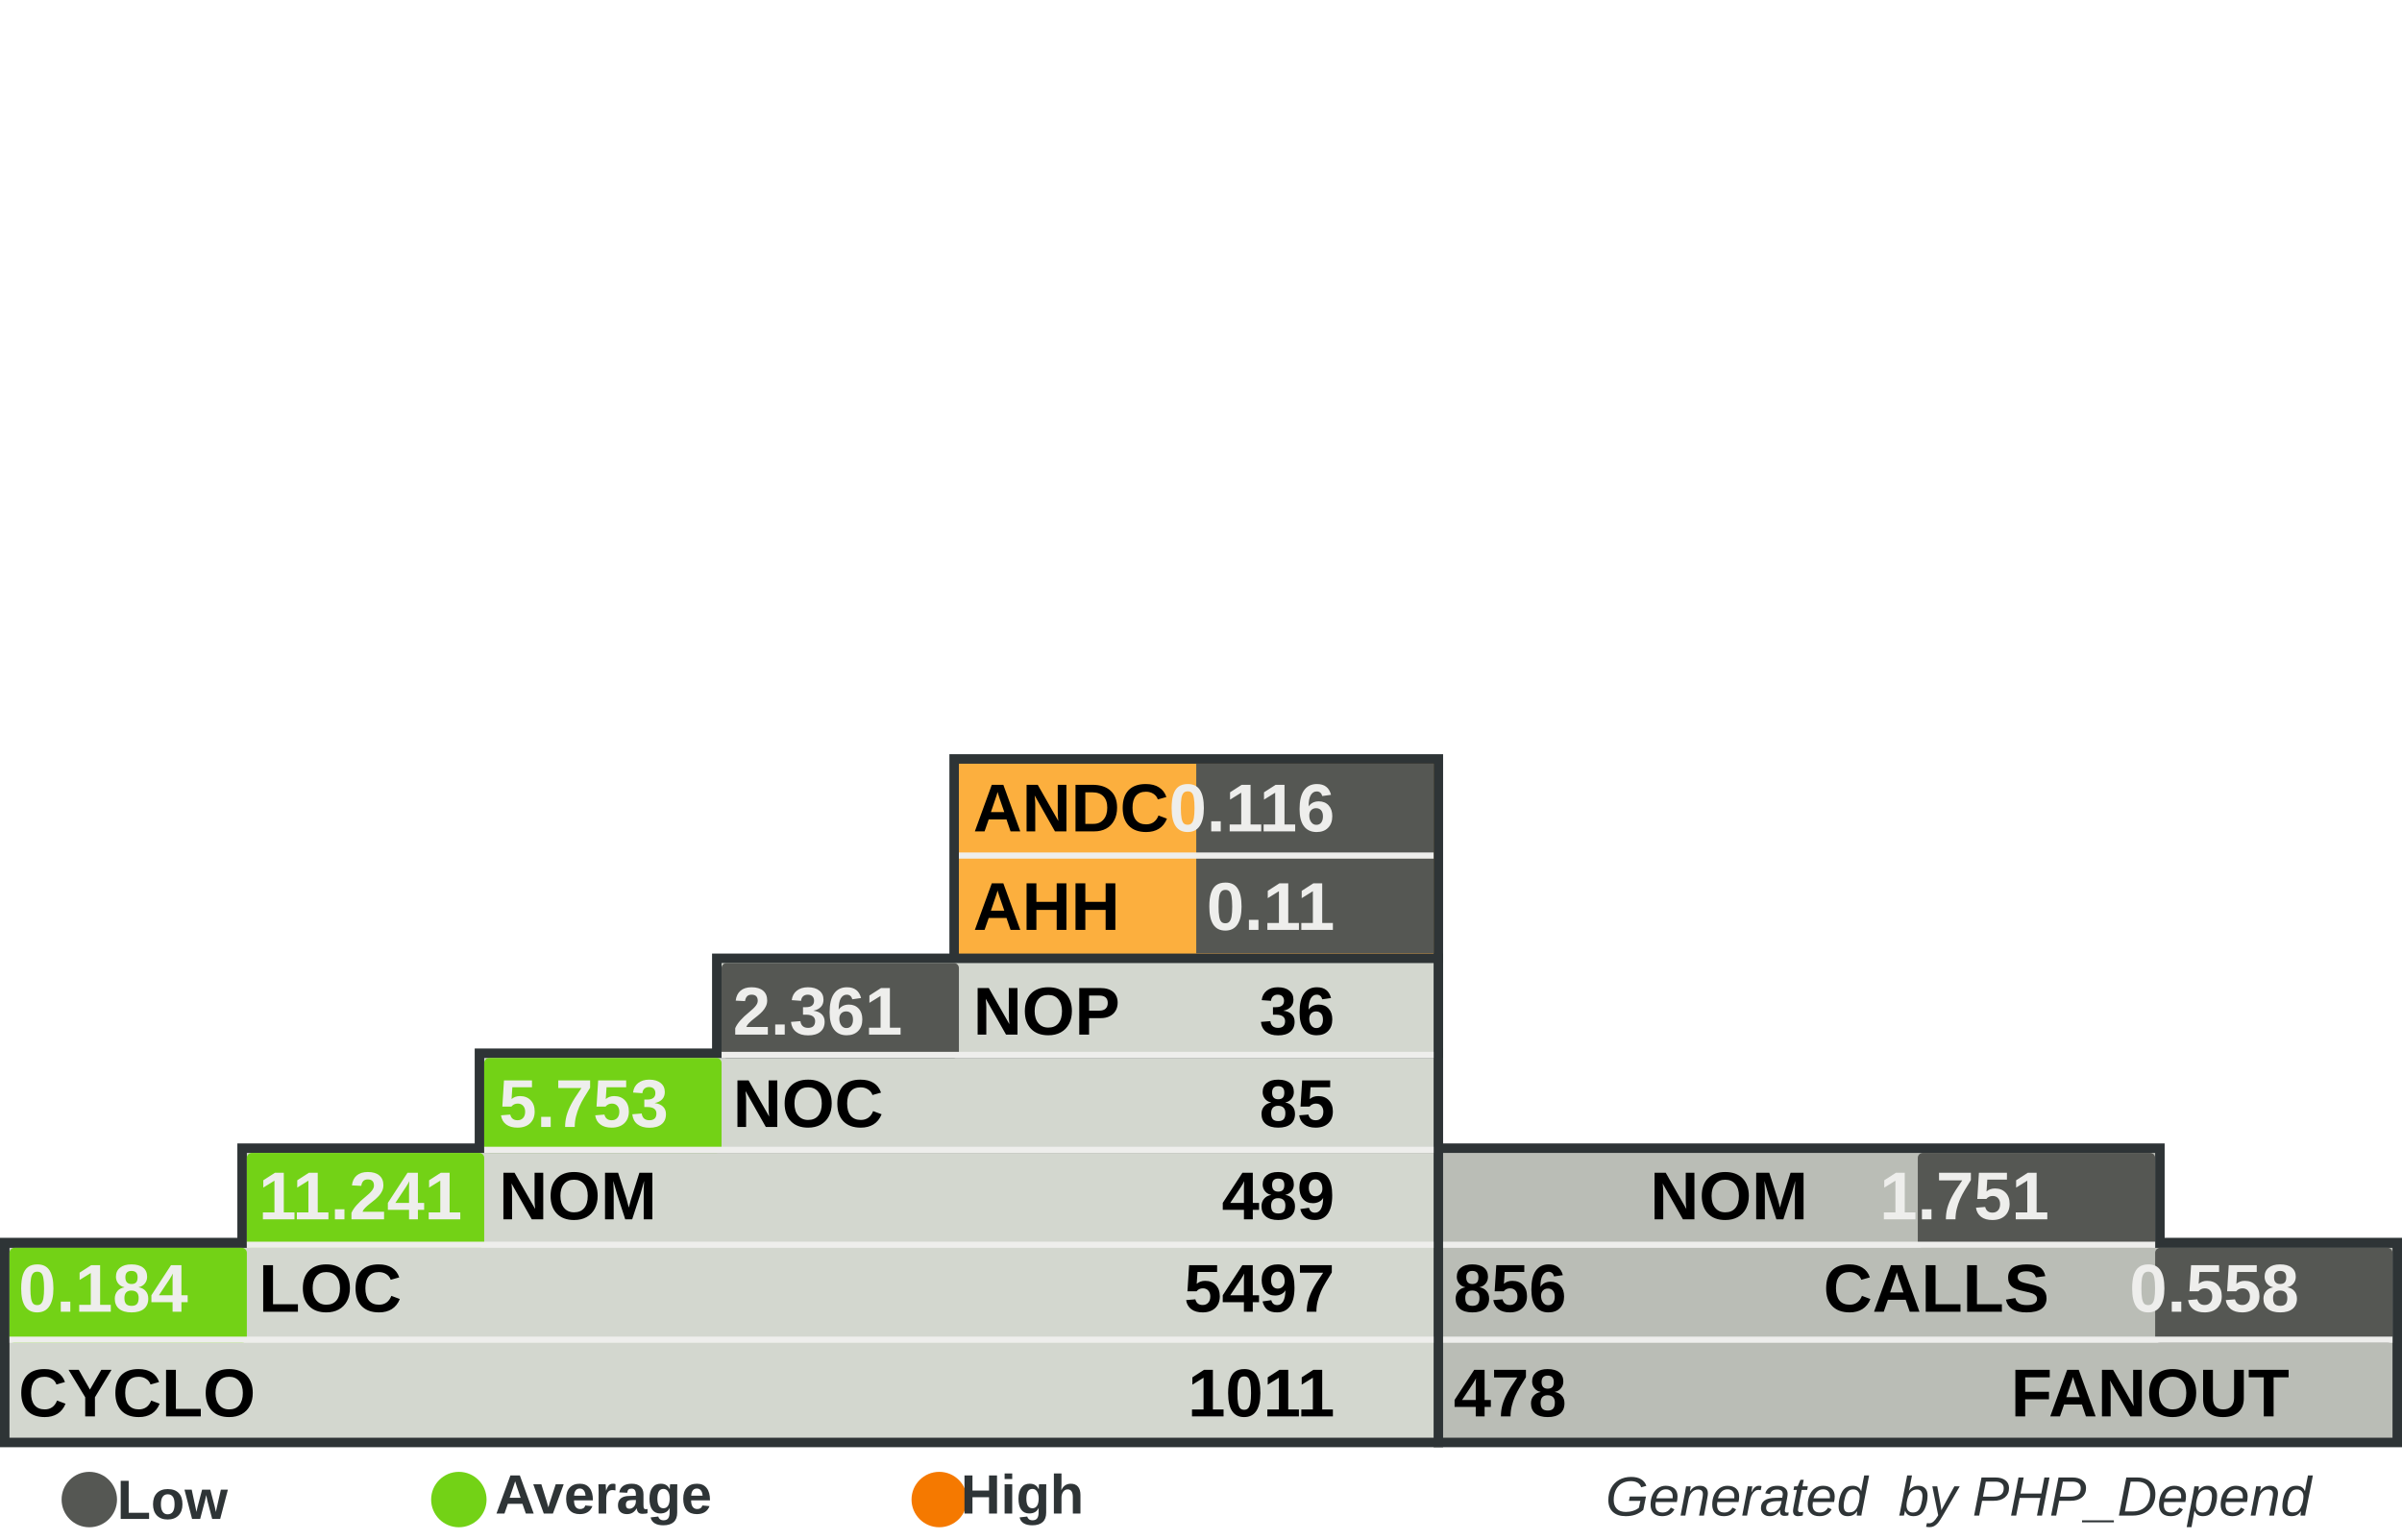
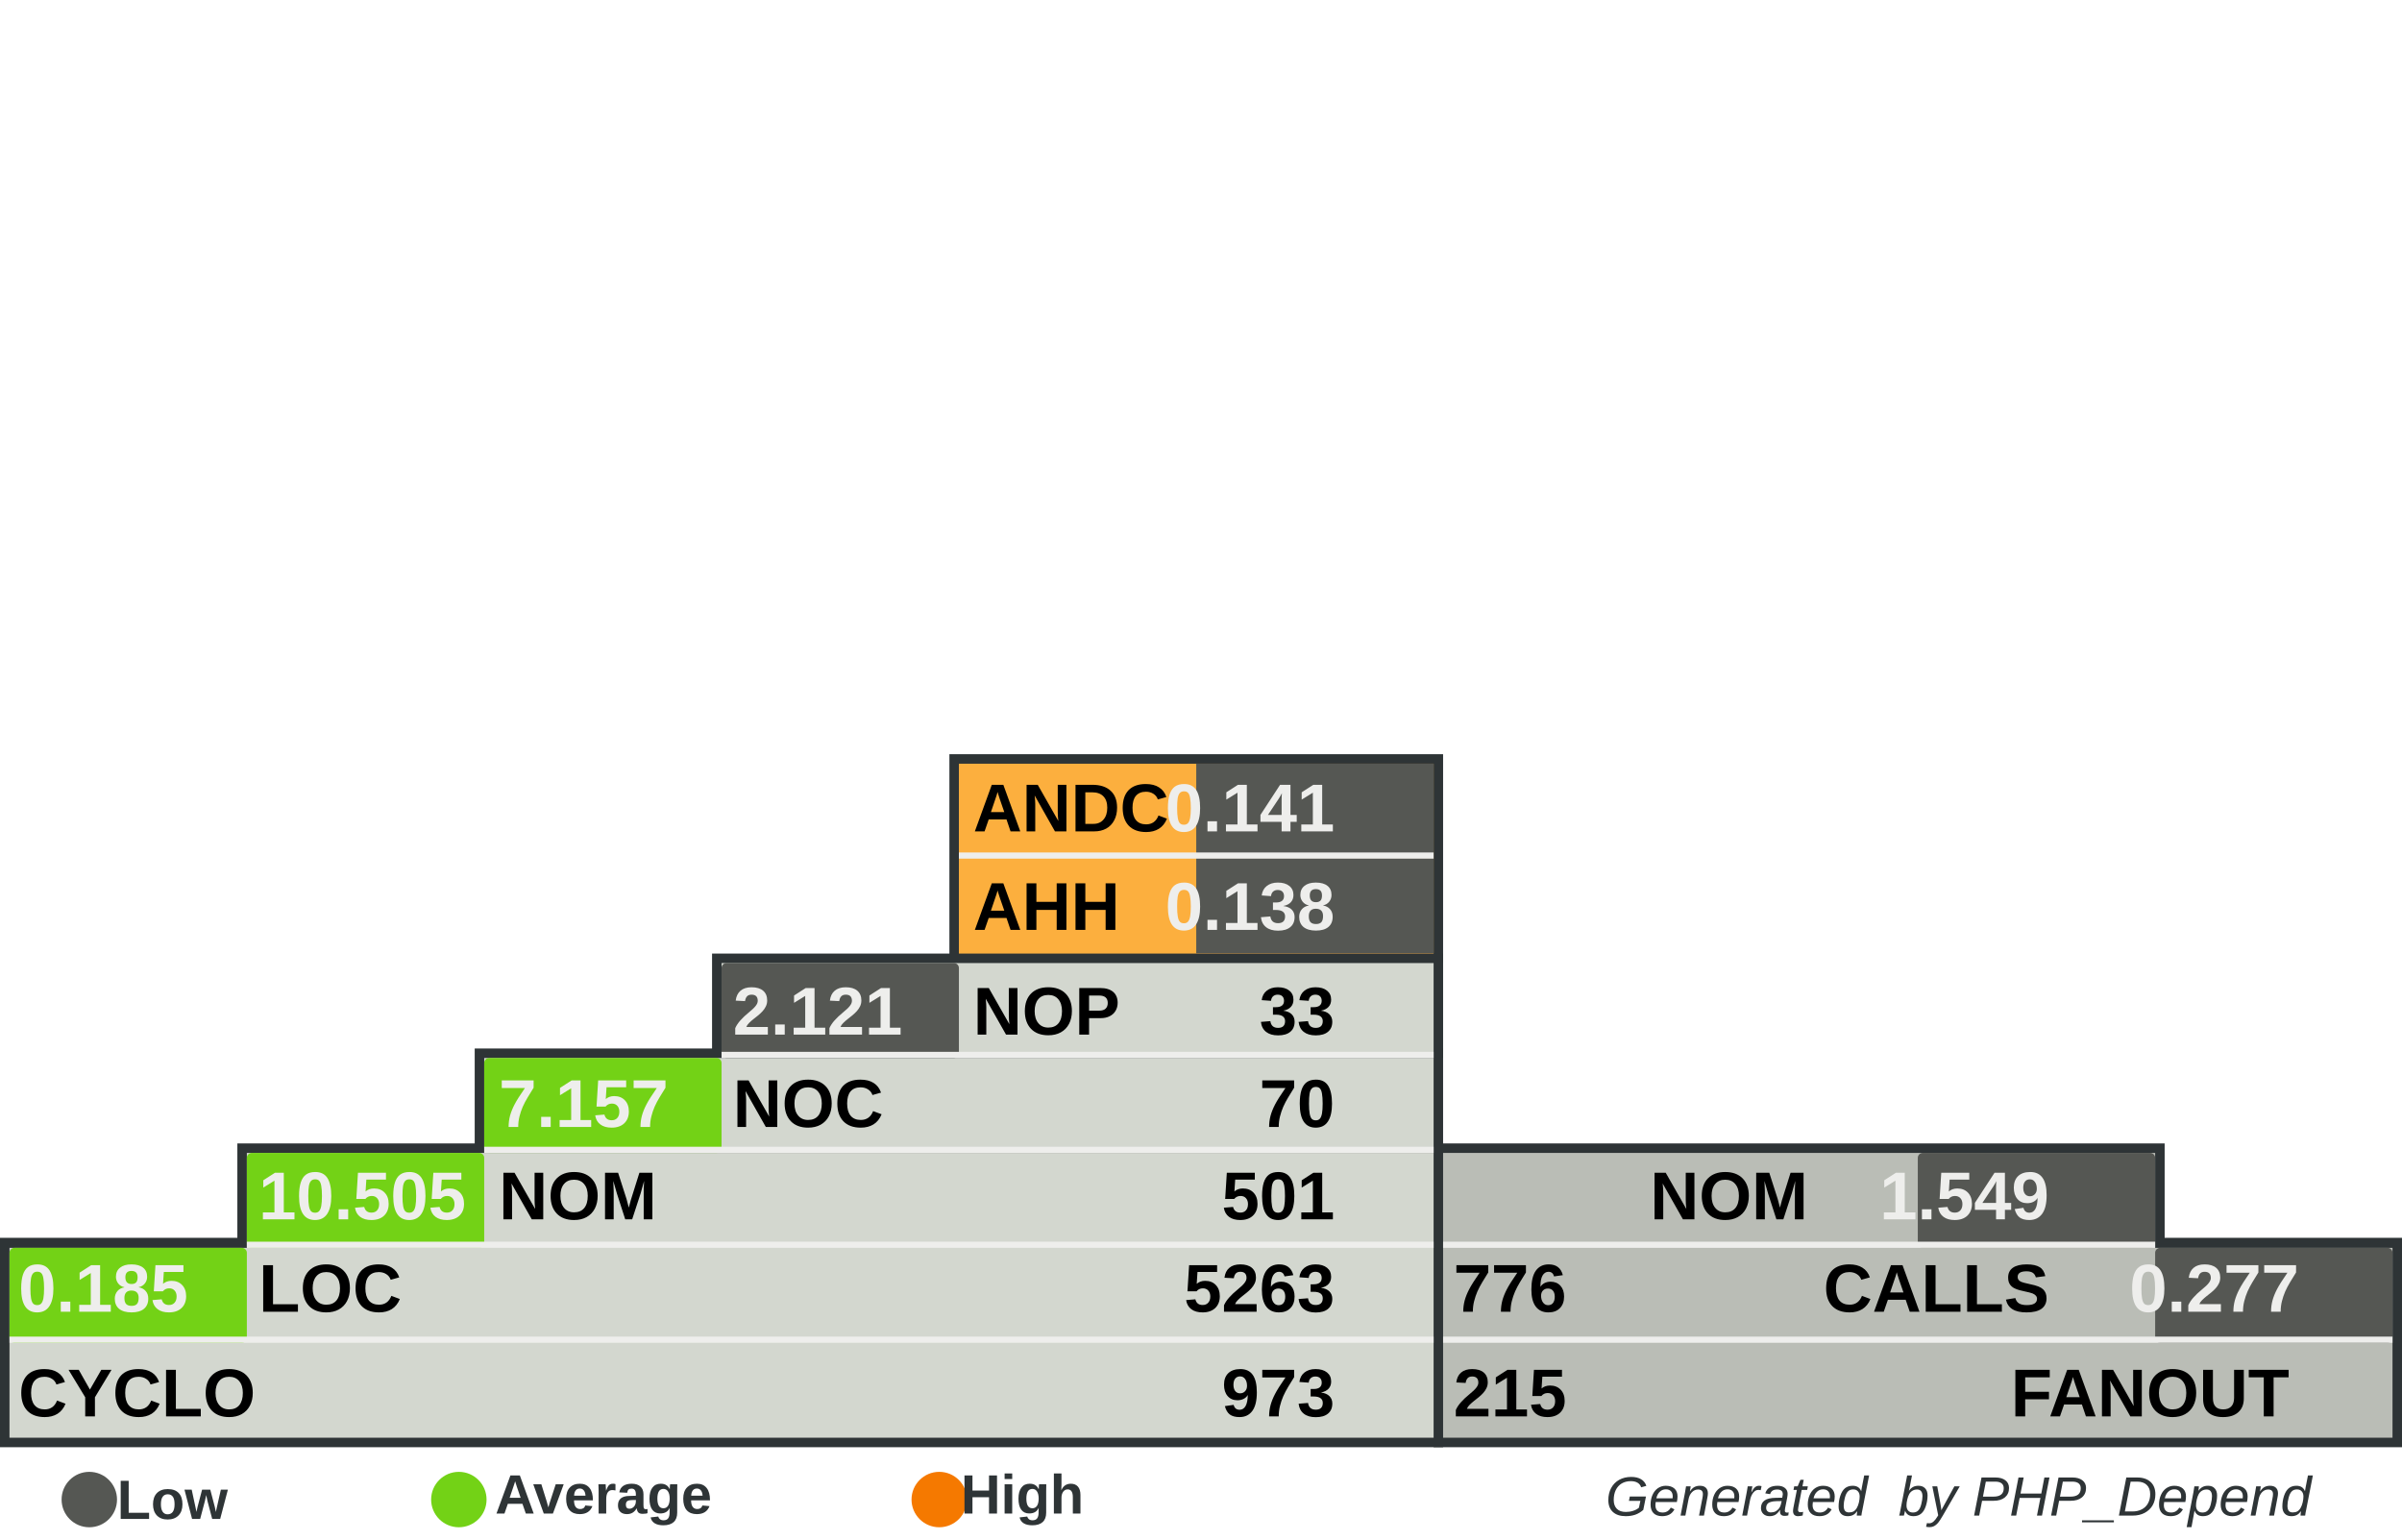
<svg xmlns="http://www.w3.org/2000/svg" width="390" height="250" id="svg5110" version="1.0">
  <defs id="defs5112">
    </defs>
  <g id="layer1">
    <rect style="fill:#555753" width="0" height="0" x="0" y="0" rx="0" ry="0" id="rect8982" xml:id="threshold.low" />
    <rect style="fill:#73d216" width="0" height="0" x="0" y="0" rx="0" ry="0" id="rect8983" xml:id="threshold.average" />
    <rect style="fill:#f57900" width="0" height="0" x="0" y="0" rx="0" ry="0" id="rect2834" xml:id="threshold.high" />
    <rect style="opacity:1;fill:#2e3436;fill-opacity:1;stroke:none;stroke-width:1;stroke-miterlimit:4;stroke-dasharray:none;stroke-opacity:1" id="rect4954" width="118.696" height="16.957" x="232.767" y="185.672" rx="2.978" ry="0" />
    <rect style="opacity:1;fill:#2e3436;fill-opacity:1;stroke:none;stroke-width:1;stroke-miterlimit:4;stroke-dasharray:none;stroke-opacity:1" id="rect4956" width="157.233" height="34" x="232.767" y="201" rx="3.945" ry="0" />
    <rect style="opacity:1;fill:#2e3436;fill-opacity:1;stroke:none;stroke-width:1;stroke-miterlimit:4;stroke-dasharray:none;stroke-opacity:1" id="rect4958" width="80.158" height="33.913" x="154.15" y="122.47" rx="2.011" ry="0" />
    <rect style="opacity:1;fill:#2e3436;fill-opacity:1;stroke:none;stroke-width:1;stroke-miterlimit:4;stroke-dasharray:none;stroke-opacity:1" id="rect4960" width="234.308" height="34" x="0" y="201" rx="5.879" ry="0" />
    <rect style="opacity:1;fill:#2e3436;fill-opacity:1;stroke:none;stroke-width:1;stroke-miterlimit:4;stroke-dasharray:none;stroke-opacity:1" id="rect4962" width="195.771" height="16.957" x="38.538" y="185.672" rx="4.912" ry="0" />
    <rect style="opacity:1;fill:#2e3436;fill-opacity:1;stroke:none;stroke-width:1;stroke-miterlimit:4;stroke-dasharray:none;stroke-opacity:1" id="rect4964" width="157.233" height="16.957" x="77.075" y="170.257" rx="3.945" ry="0" />
    <rect style="opacity:1;fill:#2e3436;fill-opacity:1;stroke:none;stroke-width:1;stroke-miterlimit:4;stroke-dasharray:none;stroke-opacity:1" id="rect4966" width="118.696" height="16.957" x="115.613" y="154.842" rx="2.978" ry="0" />
    <rect style="opacity:1;fill:#d3d7cf;fill-opacity:1;stroke:none;stroke-width:1;stroke-miterlimit:4;stroke-dasharray:none;stroke-opacity:1" id="rect4968" width="231.225" height="30.83" x="1.542" y="202.628" rx="5.801" ry="0" />
    <rect style="opacity:1;fill:#d3d7cf;fill-opacity:1;stroke:none;stroke-width:1;stroke-miterlimit:4;stroke-dasharray:none;stroke-opacity:1" id="rect4970" width="192.688" height="15.415" x="40.079" y="187.214" rx="4.834" ry="0" />
    <rect style="opacity:1;fill:#d3d7cf;fill-opacity:1;stroke:none;stroke-width:1;stroke-miterlimit:4;stroke-dasharray:none;stroke-opacity:1" id="rect4972" width="154.15" height="15.415" x="78.617" y="171.798" rx="3.868" ry="0" />
    <rect style="opacity:1;fill:#d3d7cf;fill-opacity:1;stroke:none;stroke-width:1;stroke-miterlimit:4;stroke-dasharray:none;stroke-opacity:1" id="rect4974" width="115.613" height="15.415" x="117.154" y="156.383" rx="2.901" ry="0" />
    <rect style="opacity:1;fill:#fcaf3e;fill-opacity:1;stroke:none;stroke-width:1;stroke-miterlimit:4;stroke-dasharray:none;stroke-opacity:1" id="rect4976" width="77.075" height="30.83" x="155.692" y="124.012" rx="1.934" ry="0" />
    <rect style="opacity:1;fill:#babdb6;fill-opacity:1;stroke:none;stroke-width:1;stroke-miterlimit:4;stroke-dasharray:none;stroke-opacity:1" id="rect4978" width="154.15" height="30.83" x="234.308" y="202.628" rx="3.868" ry="0" />
    <rect style="opacity:1;fill:#babdb6;fill-opacity:1;stroke:none;stroke-width:1;stroke-miterlimit:4;stroke-dasharray:none;stroke-opacity:1" id="rect4980" width="115.613" height="15.415" x="234.308" y="187.213" rx="2.901" ry="0" />
    <rect style="opacity:1;fill:#555753;fill-opacity:1;stroke:none;stroke-width:1;stroke-miterlimit:4;stroke-dasharray:none;stroke-opacity:1" id="rect4982" xml:id="rect.andc" width="38.538" height="15.43" x="194.229" y="124.012" rx="0.967" ry="0" />
    <rect style="opacity:1;fill:#555753;fill-opacity:1;stroke:none;stroke-width:1;stroke-miterlimit:4;stroke-dasharray:none;stroke-opacity:1" id="rect2851" xml:id="rect.ahh" width="38.538" height="15.4" x="194.229" y="139.412" rx="0.967" ry="0" />
    <rect style="opacity:1;fill:#555753;fill-opacity:1;stroke:none;stroke-width:1;stroke-miterlimit:4;stroke-dasharray:none;stroke-opacity:1" id="rect4984" xml:id="rect.noc-nop" width="38.538" height="15.415" x="117.154" y="156.383" rx="0.806" />
    <rect style="opacity:1;fill:#73d216;fill-opacity:1;stroke:none;stroke-width:1;stroke-miterlimit:4;stroke-dasharray:none;stroke-opacity:1" id="rect4986" xml:id="rect.nom-noc" width="38.538" height="15.415" x="78.617" y="171.798" rx="0.806" />
    <rect style="opacity:1;fill:#73d216;fill-opacity:1;stroke:none;stroke-width:1;stroke-miterlimit:4;stroke-dasharray:none;stroke-opacity:1" id="rect4988" xml:id="rect.loc-nom" width="38.538" height="15.415" x="40.079" y="187.213" rx="0.806" />
    <rect style="opacity:1;fill:#73d216;fill-opacity:1;stroke:none;stroke-width:1;stroke-miterlimit:4;stroke-dasharray:none;stroke-opacity:1" id="rect4990" xml:id="rect.cyclo-loc" width="38.538" height="15.415" x="1.542" y="202.628" rx="0.806" />
    <rect style="opacity:1;fill:#555753;fill-opacity:1;stroke:none;stroke-width:1;stroke-miterlimit:4;stroke-dasharray:none;stroke-opacity:1" id="rect4992" xml:id="rect.calls-nom" width="38.538" height="15.415" x="311.383" y="187.213" rx="0.806" />
    <rect style="opacity:1;fill:#555753;fill-opacity:1;stroke:none;stroke-width:1;stroke-miterlimit:4;stroke-dasharray:none;stroke-opacity:1" id="rect4994" xml:id="rect.fanout-calls" width="38.538" height="15.415" x="349.921" y="202.628" rx="0.806" />
    <rect style="opacity:1;fill:#eeeeec;fill-opacity:1;stroke:none;stroke-width:1;stroke-miterlimit:4;stroke-dasharray:none;stroke-opacity:1" id="rect4996" width="231.225" height="1" x="1.542" y="217.043" rx="5.801" ry="0" />
    <rect style="opacity:1;fill:#eeeeec;fill-opacity:1;stroke:none;stroke-width:1;stroke-miterlimit:4;stroke-dasharray:none;stroke-opacity:1" id="rect4998" width="192.688" height="1" x="40.079" y="201.628" rx="4.834" ry="0" />
    <rect style="opacity:1;fill:#eeeeec;fill-opacity:1;stroke:none;stroke-width:1;stroke-miterlimit:4;stroke-dasharray:none;stroke-opacity:1" id="rect5000" width="154.15" height="1" x="78.617" y="186.213" rx="3.868" ry="0" />
    <rect style="opacity:1;fill:#eeeeec;fill-opacity:1;stroke:none;stroke-width:1;stroke-miterlimit:4;stroke-dasharray:none;stroke-opacity:1" id="rect5002" width="115.613" height="1" x="117.154" y="170.798" rx="2.901" ry="0" />
    <rect style="opacity:1;fill:#eeeeec;fill-opacity:1;stroke:none;stroke-width:1;stroke-miterlimit:4;stroke-dasharray:none;stroke-opacity:1" id="rect5004" width="115.613" height="1" x="234.308" y="201.628" rx="2.901" ry="0" />
    <rect style="opacity:1;fill:#eeeeec;fill-opacity:1;stroke:none;stroke-width:1;stroke-miterlimit:4;stroke-dasharray:none;stroke-opacity:1" id="rect5006" width="154.15" height="1" x="234.308" y="217.043" rx="3.868" ry="0" />
    <rect style="opacity:1;fill:#eeeeec;fill-opacity:1;stroke:none;stroke-width:1;stroke-miterlimit:4;stroke-dasharray:none;stroke-opacity:1" id="rect5008" width="77.075" height="1" x="155.692" y="138.427" rx="1.934" ry="0" />
    <text xml:space="preserve" style="font-size:11px;font-style:normal;font-variant:normal;font-weight:bold;font-stretch:normal;fill:#000000;fill-opacity:1;stroke:none;stroke-width:1px;stroke-linecap:butt;stroke-linejoin:miter;stroke-opacity:1;font-family:Arial" x="158" y="135" title="Average Number of Derived Classes" id="text5010">
      <tspan title="Average Number of Derived Classes" id="tspan5012" x="158" y="135">ANDC</tspan>
    </text>
    <text xml:space="preserve" style="font-size:11px;font-style:normal;font-variant:normal;font-weight:bold;font-stretch:normal;fill:#000000;fill-opacity:1;stroke:none;stroke-width:1px;stroke-linecap:butt;stroke-linejoin:miter;stroke-opacity:1;font-family:Arial" x="158" y="151" title="Average Hierarchy Height" id="text5014">
      <tspan title="Average Hierarchy Height" id="tspan5016" x="158" y="151">AHH</tspan>
    </text>
    <text xml:space="preserve" style="font-size:11px;font-style:normal;font-variant:normal;font-weight:bold;font-stretch:normal;fill:#000000;fill-opacity:1;stroke:none;stroke-width:1px;stroke-linecap:butt;stroke-linejoin:miter;stroke-opacity:1;font-family:Arial" x="158" y="168" title="Number Of Packages" id="text5018">
      <tspan title="Number Of Packages" id="tspan5020" x="158" y="168">NOP</tspan>
    </text>
    <text xml:space="preserve" style="font-size:11px;font-style:normal;font-variant:normal;font-weight:bold;font-stretch:normal;fill:#000000;fill-opacity:1;stroke:none;stroke-width:1px;stroke-linecap:butt;stroke-linejoin:miter;stroke-opacity:1;font-family:Arial" x="119" y="183" id="text5022" title="Number Of Classes" transform="scale(0.9999985,1.000001)">
      <tspan title="Number Of Classes" id="tspan5024" x="119" y="183">NOC</tspan>
    </text>
    <text xml:space="preserve" style="font-size:11px;font-style:normal;font-variant:normal;font-weight:bold;font-stretch:normal;fill:#000000;fill-opacity:1;stroke:none;stroke-width:1px;stroke-linecap:butt;stroke-linejoin:miter;stroke-opacity:1;font-family:Arial" x="81" y="198" id="text5026" title="Number Of Methods (Methods+Functions)" transform="scale(0.9999985,1.000001)">
      <tspan title="Number Of Methods (Methods+Functions)" id="tspan5028" x="81" y="198">NOM</tspan>
    </text>
    <text xml:space="preserve" style="font-size:11px;font-style:normal;font-variant:normal;font-weight:bold;font-stretch:normal;fill:#000000;fill-opacity:1;stroke:none;stroke-width:1px;stroke-linecap:butt;stroke-linejoin:miter;stroke-opacity:1;font-family:Arial" x="42" y="213" id="text5030" title="Lines Of Code (Non Comment and Non Whitespace Lines)" transform="scale(0.9999985,1.000001)">
      <tspan title="Lines Of Code (Non Comment and Non Whitespace Lines)" id="tspan5032" x="42" y="213">LOC</tspan>
    </text>
    <text xml:space="preserve" style="font-size:11px;font-style:normal;font-variant:normal;font-weight:bold;font-stretch:normal;fill:#000000;fill-opacity:1;stroke:none;stroke-width:1px;stroke-linecap:butt;stroke-linejoin:miter;stroke-opacity:1;font-family:Arial" x="3" y="230" id="text5034" title="Cyclomatic Complexity" transform="scale(0.9999985,1.000001)">
      <tspan title="Cyclomatic Complexity" id="tspan5036" x="3" y="230">CYCLO</tspan>
    </text>
    <text xml:space="preserve" style="font-size:11px;font-style:normal;font-variant:normal;font-weight:bold;font-stretch:normal;text-align:end;text-anchor:end;fill:#000000;fill-opacity:1;stroke:none;stroke-width:1px;stroke-linecap:butt;stroke-linejoin:miter;stroke-opacity:1;font-family:Arial" x="308.858" y="198" id="text5038" title="Number Of Methods (Methods+Functions)" transform="scale(0.9999985,1.000001)">
      <tspan title="Number Of Methods (Methods+Functions)" id="tspan5040" x="308.858" y="198">NOM</tspan>
    </text>
    <text xml:space="preserve" style="font-size:11px;font-style:normal;font-variant:normal;font-weight:bold;font-stretch:normal;text-anchor:end;fill:#000000;fill-opacity:1;stroke:none;stroke-width:1px;stroke-linecap:butt;stroke-linejoin:miter;stroke-opacity:1;font-family:Arial" x="348" y="213" id="text5042" title="Number of Operation Calls" transform="scale(0.9999985,1.000001)">
      <tspan title="Number of Operation Calls" id="tspan5044" x="348" y="213">CALLS</tspan>
    </text>
    <text xml:space="preserve" style="font-size:11px;font-style:normal;font-variant:normal;font-weight:bold;font-stretch:normal;text-anchor:end;fill:#000000;fill-opacity:1;stroke:none;stroke-width:1px;stroke-linecap:butt;stroke-linejoin:miter;stroke-opacity:1;font-family:Arial" x="387" y="230" id="text5046" title="Number of Called Classes" transform="scale(0.9999985,1.000001)">
      <tspan title="Number of Called Classes" id="tspan5048" x="387" y="230">FANOUT</tspan>
    </text>
    <text xml:space="preserve" style="font-size:11px;font-style:normal;font-variant:normal;font-weight:bold;font-stretch:normal;fill:#000000;fill-opacity:1;stroke:none;stroke-width:1px;stroke-linecap:butt;stroke-linejoin:miter;stroke-opacity:1;font-family:Arial" title="Number of Called Classes" x="236" y="230" id="text5050" transform="scale(0.9999985,1.000001)">
-       <tspan title="Number of Called Classes" id="tspan5052" xml:id="pdepend.fanout" x="236" y="230">478</tspan>
+       <tspan title="Number of Called Classes" id="tspan5052" xml:id="pdepend.fanout" x="236" y="230">215</tspan>
    </text>
    <text xml:space="preserve" style="font-size:11px;font-style:normal;font-variant:normal;font-weight:bold;font-stretch:normal;fill:#000000;fill-opacity:1;stroke:none;stroke-width:1px;stroke-linecap:butt;stroke-linejoin:miter;stroke-opacity:1;font-family:Arial" title="Number of Operation Calls" x="236" y="213" id="text5054" transform="scale(0.9999985,1.000001)">
-       <tspan title="Number of Operation Calls" id="tspan5056" xml:id="pdepend.calls" x="236" y="213">856</tspan>
+       <tspan title="Number of Operation Calls" id="tspan5056" xml:id="pdepend.calls" x="236" y="213">776</tspan>
    </text>
    <text xml:space="preserve" style="font-size:11px;font-style:normal;font-variant:normal;font-weight:bold;font-stretch:normal;text-anchor:end;fill:#000000;fill-opacity:1;stroke:none;stroke-width:1px;stroke-linecap:butt;stroke-linejoin:miter;stroke-opacity:1;font-family:Arial" title="Cyclomatic Complexity" x="232" y="230" id="text5058" transform="scale(0.9999985,1.000001)">
-       <tspan title="Cyclomatic Complexity" id="tspan5060" xml:id="pdepend.cyclo" x="232" y="230">1011</tspan>
+       <tspan title="Cyclomatic Complexity" id="tspan5060" xml:id="pdepend.cyclo" x="232" y="230">973</tspan>
    </text>
    <text xml:space="preserve" style="font-size:11px;font-style:normal;font-variant:normal;font-weight:bold;font-stretch:normal;text-anchor:end;fill:#000000;fill-opacity:1;stroke:none;stroke-width:1px;stroke-linecap:butt;stroke-linejoin:miter;stroke-opacity:1;font-family:Arial" title="Lines Of Code (Non Comment and Non Whitespace Lines)" x="232" y="213" id="text5062" transform="scale(0.9999985,1.000001)">
-       <tspan xml:id="pdepend.loc" title="Lines Of Code (Non Comment and Non Whitespace Lines)" id="tspan5064" x="232" y="213">5497</tspan>
+       <tspan xml:id="pdepend.loc" title="Lines Of Code (Non Comment and Non Whitespace Lines)" id="tspan5064" x="232" y="213">5263</tspan>
    </text>
    <text xml:space="preserve" style="font-size:11px;font-style:normal;font-variant:normal;font-weight:bold;font-stretch:normal;text-anchor:end;fill:#000000;fill-opacity:1;stroke:none;stroke-width:1px;stroke-linecap:butt;stroke-linejoin:miter;stroke-opacity:1;font-family:Arial" title="Number Of Methods (Methods+Functions)" x="232" y="198" id="text5066" transform="scale(0.9999985,1.000001)">
-       <tspan title="Number Of Methods (Methods+Functions)" id="tspan5068" xml:id="pdepend.nom" x="232" y="198">489</tspan>
+       <tspan title="Number Of Methods (Methods+Functions)" id="tspan5068" xml:id="pdepend.nom" x="232" y="198">501</tspan>
    </text>
    <text xml:space="preserve" style="font-size:11px;font-style:normal;font-variant:normal;font-weight:bold;font-stretch:normal;text-anchor:end;fill:#000000;fill-opacity:1;stroke:none;stroke-width:1px;stroke-linecap:butt;stroke-linejoin:miter;stroke-opacity:1;font-family:Arial" title="Number Of Packages" x="232" y="168" id="text5070" transform="scale(0.9999985,1.000001)">
-       <tspan title="Number Of Packages" id="tspan5072" xml:id="pdepend.nop" x="232" y="168">36</tspan>
+       <tspan title="Number Of Packages" id="tspan5072" xml:id="pdepend.nop" x="232" y="168">33</tspan>
    </text>
    <text xml:space="preserve" style="font-size:11px;font-style:normal;font-variant:normal;font-weight:bold;font-stretch:normal;text-anchor:end;fill:#000000;fill-opacity:1;stroke:none;stroke-width:1px;stroke-linecap:butt;stroke-linejoin:miter;stroke-opacity:1;font-family:Arial" title="Number Of Classes" x="232" y="183" id="text5074" transform="scale(0.9999985,1.000001)">
-       <tspan title="Number Of Classes" id="tspan5076" xml:id="pdepend.noc" x="232" y="183">85</tspan>
+       <tspan title="Number Of Classes" id="tspan5076" xml:id="pdepend.noc" x="232" y="183">70</tspan>
    </text>
    <text xml:space="preserve" style="font-size:11px;font-style:normal;font-variant:normal;font-weight:bold;font-stretch:normal;text-anchor:end;fill:#eeeeec;fill-opacity:1;stroke:none;stroke-width:1px;stroke-linecap:butt;stroke-linejoin:miter;stroke-opacity:1;font-family:Arial" title="Average Number of Derived Classes" x="232" y="135" id="text5078" transform="scale(0.9999985,1.000001)">
-       <tspan title="Average Number of Derived Classes" id="tspan5080" xml:id="pdepend.andc" x="232" y="135">0.116</tspan>
+       <tspan title="Average Number of Derived Classes" id="tspan5080" xml:id="pdepend.andc" x="232" y="135">0.141</tspan>
    </text>
    <text xml:space="preserve" style="font-size:11px;font-style:normal;font-variant:normal;font-weight:bold;font-stretch:normal;text-anchor:end;fill:#eeeeec;fill-opacity:1;stroke:none;stroke-width:1px;stroke-linecap:butt;stroke-linejoin:miter;stroke-opacity:1;font-family:Arial" title="Average Hierarchy Height" x="232" y="151" id="text5082" transform="scale(0.9999985,1.000001)">
-       <tspan title="Average Hierarchy Height" id="tspan5084" xml:id="pdepend.ahh" x="232" y="151">0.11</tspan>
+       <tspan title="Average Hierarchy Height" id="tspan5084" xml:id="pdepend.ahh" x="232" y="151">0.138</tspan>
    </text>
    <text xml:space="preserve" style="font-size:11px;font-style:normal;font-variant:normal;font-weight:bold;font-stretch:normal;fill:#eeeeec;fill-opacity:1;stroke:none;stroke-width:1px;stroke-linecap:butt;stroke-linejoin:miter;stroke-opacity:1;font-family:Arial" title="Ratio: Number of Classes / Number of Packages" x="119" y="168" id="text5086" transform="scale(0.9999985,1.000001)">
-       <tspan title="Ratio: Number of Classes / Number of Packages" id="tspan5088" xml:id="pdepend.noc-nop" x="119" y="168">2.361</tspan>
+       <tspan title="Ratio: Number of Classes / Number of Packages" id="tspan5088" xml:id="pdepend.noc-nop" x="119" y="168">2.121</tspan>
    </text>
    <text xml:space="preserve" style="font-size:11px;font-style:normal;font-variant:normal;font-weight:bold;font-stretch:normal;fill:#eeeeec;fill-opacity:1;stroke:none;stroke-width:1px;stroke-linecap:butt;stroke-linejoin:miter;stroke-opacity:1;font-family:Arial" title="Ratio: Number of Methods / Number of Classes" x="81" y="183" id="text5090" transform="scale(0.9999985,1.000001)">
-       <tspan title="Ratio: Number of Methods / Number of Classes" id="tspan5092" xml:id="pdepend.nom-noc" x="81" y="183">5.753</tspan>
+       <tspan title="Ratio: Number of Methods / Number of Classes" id="tspan5092" xml:id="pdepend.nom-noc" x="81" y="183">7.157</tspan>
    </text>
    <text xml:space="preserve" style="font-size:11px;font-style:normal;font-variant:normal;font-weight:bold;font-stretch:normal;fill:#eeeeec;fill-opacity:1;stroke:none;stroke-width:1px;stroke-linecap:butt;stroke-linejoin:miter;stroke-opacity:1;font-family:Arial" title="Ratio: Lines of Code / Number of Methods" x="42" y="198" id="text5094" transform="scale(0.9999985,1.000001)">
-       <tspan title="Ratio: Lines of Code / Number of Methods" id="tspan5096" xml:id="pdepend.loc-nom" x="42" y="198">11.241</tspan>
+       <tspan title="Ratio: Lines of Code / Number of Methods" id="tspan5096" xml:id="pdepend.loc-nom" x="42" y="198">10.505</tspan>
    </text>
    <text xml:space="preserve" style="font-size:11px;font-style:normal;font-variant:normal;font-weight:bold;font-stretch:normal;fill:#eeeeec;fill-opacity:1;stroke:none;stroke-width:1px;stroke-linecap:butt;stroke-linejoin:miter;stroke-opacity:1;font-family:Arial" title="Ratio: Cyclomatic Complexity / Lines of Code" x="3" y="213" id="text5098" transform="scale(0.9999985,1.000001)">
-       <tspan title="Ratio: Cyclomatic Complexity / Lines of Code" id="tspan5100" xml:id="pdepend.cyclo-loc" x="3" y="213">0.184</tspan>
+       <tspan title="Ratio: Cyclomatic Complexity / Lines of Code" id="tspan5100" xml:id="pdepend.cyclo-loc" x="3" y="213">0.185</tspan>
    </text>
    <text xml:space="preserve" style="font-size:11px;font-style:normal;font-variant:normal;font-weight:bold;font-stretch:normal;text-anchor:end;fill:#eeeeec;fill-opacity:1;stroke:none;stroke-width:1px;stroke-linecap:butt;stroke-linejoin:miter;stroke-opacity:1;font-family:Arial" title="Ratio: Number of Called Classes(FANOUT) / Number of Operation Calls" x="388.563" y="213" id="text5102" transform="scale(0.9999985,1.000001)">
-       <tspan title="Ratio: Number of Called Classes(FANOUT) / Number of Operation Calls" id="tspan5104" xml:id="pdepend.fanout-calls" x="388.563" y="213">0.558</tspan>
+       <tspan title="Ratio: Number of Called Classes(FANOUT) / Number of Operation Calls" id="tspan5104" xml:id="pdepend.fanout-calls" x="388.563" y="213">0.277</tspan>
    </text>
    <text xml:space="preserve" style="font-size:11px;font-style:normal;font-variant:normal;font-weight:bold;font-stretch:normal;text-anchor:end;fill:#eeeeec;fill-opacity:1;stroke:none;stroke-width:1px;stroke-linecap:butt;stroke-linejoin:miter;stroke-opacity:1;font-family:Arial" title="Ratio: Number of Operation Calls / Number of Methods (Methods+Functions)" x="348" y="198" id="text5106" transform="scale(0.9999985,1.000001)">
-       <tspan title="Ratio: Number of Operation Calls / Number of Methods (Methods+Functions)" id="tspan5108" xml:id="pdepend.calls-nom" x="348" y="198">1.751</tspan>
+       <tspan title="Ratio: Number of Operation Calls / Number of Methods (Methods+Functions)" id="tspan5108" xml:id="pdepend.calls-nom" x="348" y="198">1.549</tspan>
    </text>
    <text xml:space="preserve" style="font-size:8px;font-style:normal;font-variant:normal;font-weight:bold;font-stretch:normal;text-align:end;text-anchor:end;fill:#2e3436;fill-opacity:1;stroke:none;stroke-width:1px;stroke-linecap:butt;stroke-linejoin:miter;stroke-opacity:1;font-family:Arial" x="386.395" y="246.106" id="text2692">
      <tspan id="tspan2694" x="386.395" y="246.106" style="font-size:9px;font-style:italic;font-variant:normal;font-weight:normal;font-stretch:normal;text-align:end;text-anchor:end;fill:#2e3436;font-family:Arial;">Generated  by PHP_Depend</tspan>
    </text>
    <path style="opacity:1;fill:#555753;fill-opacity:1;stroke:none;stroke-width:1;stroke-miterlimit:4;stroke-dasharray:none;stroke-opacity:1" id="path3780" d="M 65.333,285.667 A 12,10.333 0 1 1 41.333,285.667 A 12,10.333 0 1 1 65.333,285.667 z" transform="matrix(0.375,0,0,0.4354839,-5.5,119.0968)" />
    <text xml:space="preserve" style="font-size:8px;font-style:normal;font-weight:bold;text-align:center;text-anchor:middle;fill:#2e3436;fill-opacity:1;stroke:none;stroke-width:1px;stroke-linecap:butt;stroke-linejoin:miter;stroke-opacity:1;font-family:URW Chancery L;" x="32.387" y="246.642" id="text3782">
      <tspan id="tspan3784" x="32.387" y="246.642" style="font-size:9px;font-style:normal;font-variant:normal;font-weight:bold;font-stretch:normal;fill:#2e3436;font-family:Arial;">Low</tspan>
    </text>
    <path style="opacity:1;fill:#73d216;fill-opacity:1;stroke:none;stroke-width:1;stroke-miterlimit:4;stroke-dasharray:none;stroke-opacity:1" id="path3786" d="M 65.333,285.667 A 12,10.333 0 1 1 41.333,285.667 A 12,10.333 0 1 1 65.333,285.667 z" transform="matrix(0.375,0,0,0.4354839,54.5,119.0968)" />
    <text xml:space="preserve" style="font-size:8px;font-style:normal;font-weight:bold;text-align:center;text-anchor:middle;fill:#2e3436;fill-opacity:1;stroke:none;stroke-width:1px;stroke-linecap:butt;stroke-linejoin:miter;stroke-opacity:1;font-family:URW Chancery L;" x="102.387" y="245.774" id="text3788">
      <tspan id="tspan3790" x="102.387" y="245.774" style="font-size:9px;font-style:normal;font-variant:normal;font-weight:bold;font-stretch:normal;fill:#2e3436;font-family:Arial;">Average</tspan>
    </text>
    <path style="opacity:1;fill:#f57900;fill-opacity:1;stroke:none;stroke-width:1;stroke-miterlimit:4;stroke-dasharray:none;stroke-opacity:1" id="path3792" d="M 65.333,285.667 A 12,10.333 0 1 1 41.333,285.667 A 12,10.333 0 1 1 65.333,285.667 z" transform="matrix(0.375,0,0,0.4354839,132.5,119.0968)" />
    <text xml:space="preserve" style="font-size:8px;font-style:normal;font-weight:bold;text-align:center;text-anchor:middle;fill:#2e3436;fill-opacity:1;stroke:none;stroke-width:1px;stroke-linecap:butt;stroke-linejoin:miter;stroke-opacity:1;font-family:URW Chancery L;" x="170.387" y="245.774" id="text3794">
      <tspan id="tspan3796" x="170.387" y="245.774" style="font-size:9px;font-style:normal;font-variant:normal;font-weight:bold;font-stretch:normal;fill:#2e3436;font-family:Arial;">High</tspan>
    </text>
  </g>
</svg>
